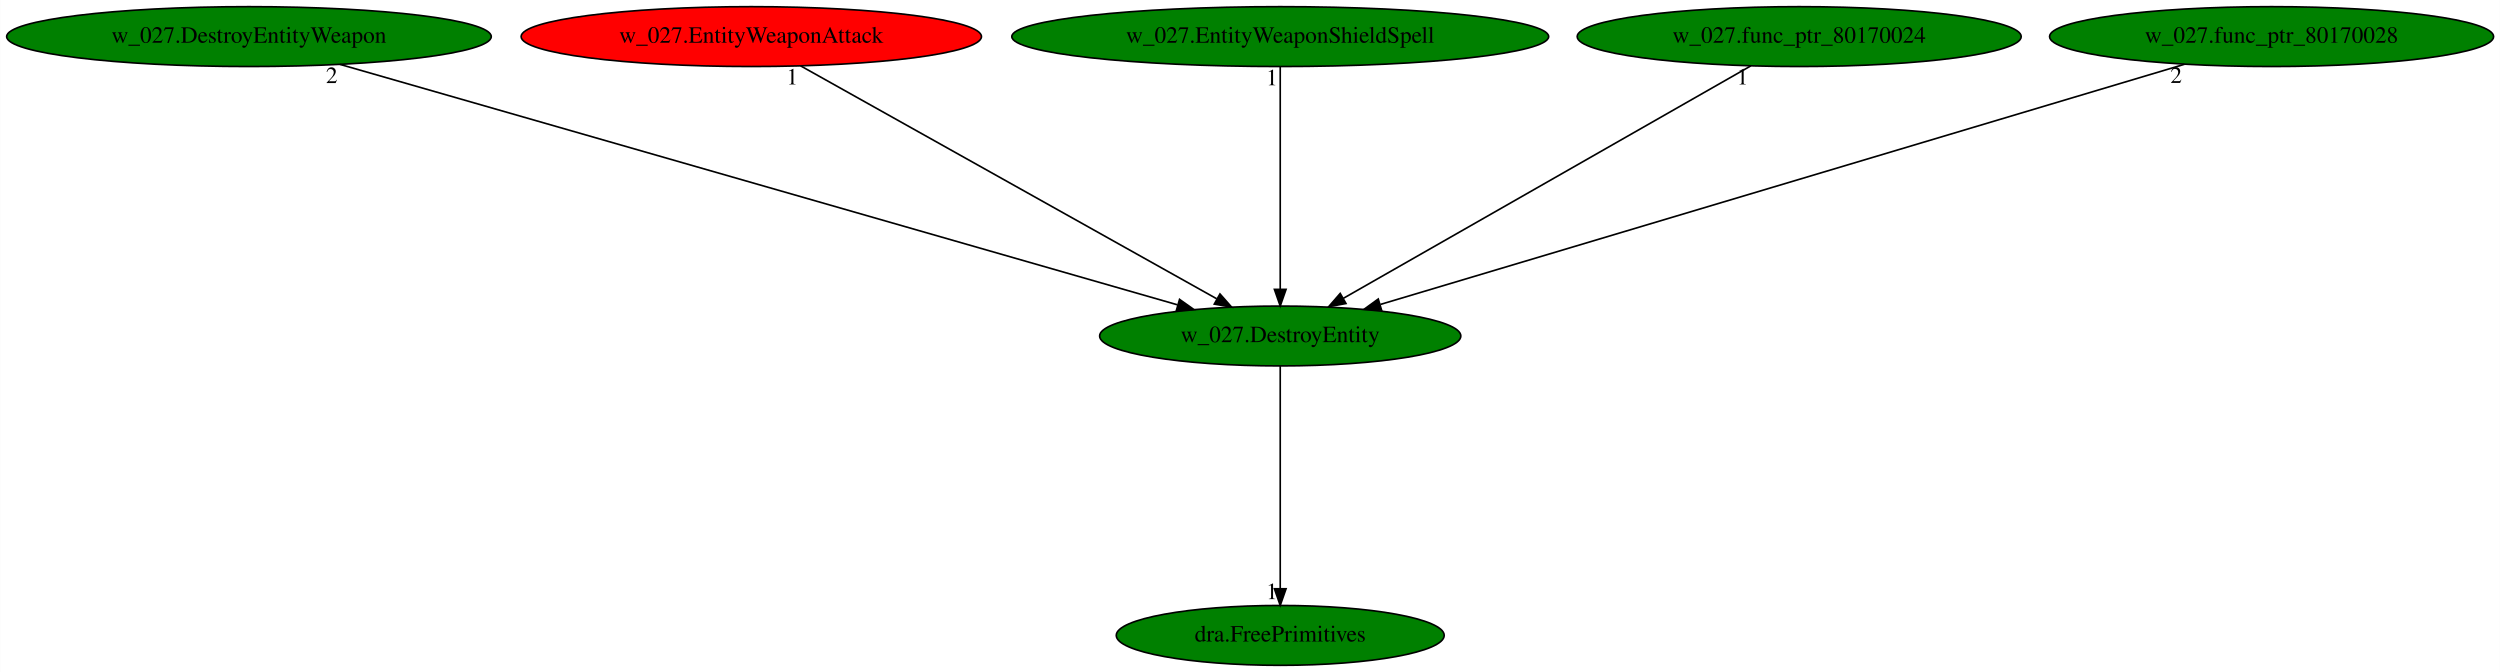
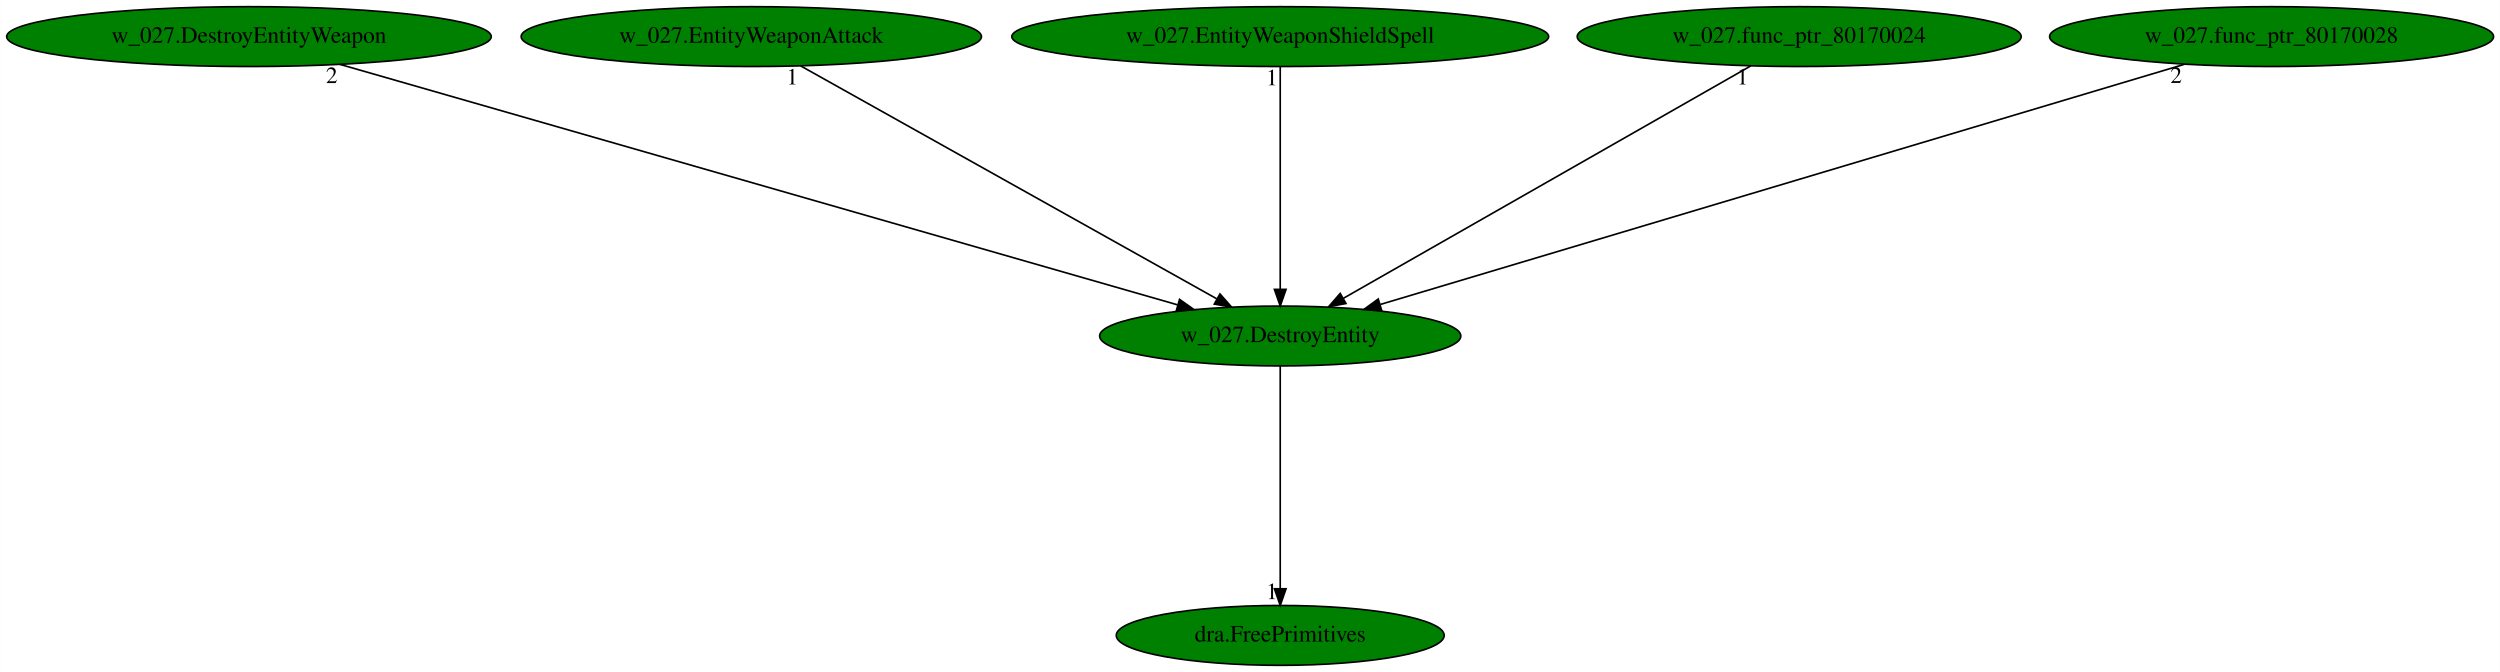
<svg xmlns="http://www.w3.org/2000/svg" xmlns:xlink="http://www.w3.org/1999/xlink" width="1503pt" height="404pt" viewBox="0.00 0.00 1502.83 404.00">
  <g id="graph0" class="graph" transform="scale(1 1) rotate(0) translate(4 400)">
    <polygon fill="white" stroke="transparent" points="-4,4 -4,-400 1498.83,-400 1498.83,4 -4,4" />
    <g id="node1" class="node">
      <ellipse fill="green" stroke="black" cx="765.59" cy="-198" rx="108.58" ry="18" />
      <text text-anchor="middle" x="765.59" y="-194.3" font-family="Times,serif" font-size="14.00">w_027.DestroyEntity</text>
    </g>
    <g id="node2" class="node">
      <g id="a_node2">
        <a xlink:href="dra.FreePrimitives.svg" xlink:title="dra.FreePrimitives">
          <ellipse fill="green" stroke="black" cx="765.59" cy="-18" rx="98.58" ry="18" />
          <text text-anchor="middle" x="765.59" y="-14.3" font-family="Times,serif" font-size="14.00">dra.FreePrimitives</text>
        </a>
      </g>
    </g>
    <g id="edge1" class="edge">
      <path fill="none" stroke="black" d="M765.59,-179.93C765.59,-148.97 765.59,-83.3 765.59,-46.13" />
      <polygon fill="black" stroke="black" points="769.09,-46.02 765.59,-36.02 762.09,-46.02 769.09,-46.02" />
      <text text-anchor="middle" x="760.59" y="-39.82" font-family="Times,serif" font-size="14.00">1</text>
    </g>
    <g id="node3" class="node">
      <g id="a_node3">
        <a xlink:href="w_027.DestroyEntityWeapon.svg" xlink:title="w_027.DestroyEntityWeapon">
          <ellipse fill="green" stroke="black" cx="145.59" cy="-378" rx="145.67" ry="18" />
          <text text-anchor="middle" x="145.59" y="-374.3" font-family="Times,serif" font-size="14.00">w_027.DestroyEntityWeapon</text>
        </a>
      </g>
    </g>
    <g id="edge2" class="edge">
      <path fill="none" stroke="black" d="M200.34,-361.28C315.61,-328.19 582.69,-251.51 703.84,-216.73" />
      <polygon fill="black" stroke="black" points="705.06,-220.02 713.7,-213.9 703.13,-213.29 705.06,-220.02" />
      <text text-anchor="middle" x="195.34" y="-350.08" font-family="Times,serif" font-size="14.00">2</text>
    </g>
    <g id="node4" class="node">
      <g id="a_node4">
        <a xlink:href="w_027.EntityWeaponAttack.svg" xlink:title="w_027.EntityWeaponAttack">
-           <ellipse fill="red" stroke="black" cx="447.59" cy="-378" rx="138.38" ry="18" />
+           <ellipse fill="green" stroke="black" cx="447.59" cy="-378" rx="138.38" ry="18" />
          <text text-anchor="middle" x="447.59" y="-374.3" font-family="Times,serif" font-size="14.00">w_027.EntityWeaponAttack</text>
        </a>
      </g>
    </g>
    <g id="edge3" class="edge">
      <path fill="none" stroke="black" d="M477.22,-360.41C535.12,-328 663.22,-256.3 727.39,-220.38" />
      <polygon fill="black" stroke="black" points="729.36,-223.29 736.38,-215.35 725.94,-217.18 729.36,-223.29" />
      <text text-anchor="middle" x="472.22" y="-349.21" font-family="Times,serif" font-size="14.00">1</text>
    </g>
    <g id="node5" class="node">
      <g id="a_node5">
        <a xlink:href="w_027.EntityWeaponShieldSpell.svg" xlink:title="w_027.EntityWeaponShieldSpell">
          <ellipse fill="green" stroke="black" cx="765.59" cy="-378" rx="161.37" ry="18" />
          <text text-anchor="middle" x="765.59" y="-374.3" font-family="Times,serif" font-size="14.00">w_027.EntityWeaponShieldSpell</text>
        </a>
      </g>
    </g>
    <g id="edge4" class="edge">
      <path fill="none" stroke="black" d="M765.59,-359.93C765.59,-328.97 765.59,-263.3 765.59,-226.13" />
      <polygon fill="black" stroke="black" points="769.09,-226.02 765.59,-216.02 762.09,-226.02 769.09,-226.02" />
      <text text-anchor="middle" x="760.59" y="-348.73" font-family="Times,serif" font-size="14.00">1</text>
    </g>
    <g id="node6" class="node">
      <g id="a_node6">
        <a xlink:href="w_027.func_ptr_80170024.svg" xlink:title="w_027.func_ptr_80170024">
          <ellipse fill="green" stroke="black" cx="1077.59" cy="-378" rx="133.48" ry="18" />
          <text text-anchor="middle" x="1077.59" y="-374.3" font-family="Times,serif" font-size="14.00">w_027.func_ptr_80170024</text>
        </a>
      </g>
    </g>
    <g id="edge5" class="edge">
      <path fill="none" stroke="black" d="M1048.52,-360.41C991.85,-328.09 866.66,-256.67 803.55,-220.66" />
      <polygon fill="black" stroke="black" points="805.12,-217.52 794.7,-215.61 801.65,-223.6 805.12,-217.52" />
      <text text-anchor="middle" x="1043.52" y="-349.21" font-family="Times,serif" font-size="14.00">1</text>
    </g>
    <g id="node7" class="node">
      <g id="a_node7">
        <a xlink:href="w_027.func_ptr_80170028.svg" xlink:title="w_027.func_ptr_80170028">
          <ellipse fill="green" stroke="black" cx="1361.59" cy="-378" rx="133.48" ry="18" />
          <text text-anchor="middle" x="1361.59" y="-374.3" font-family="Times,serif" font-size="14.00">w_027.func_ptr_80170028</text>
        </a>
      </g>
    </g>
    <g id="edge6" class="edge">
      <path fill="none" stroke="black" d="M1309.22,-361.36C1198.82,-328.39 942.75,-251.91 825.8,-216.98" />
      <polygon fill="black" stroke="black" points="826.52,-213.55 815.94,-214.04 824.52,-220.25 826.52,-213.55" />
      <text text-anchor="middle" x="1304.22" y="-350.16" font-family="Times,serif" font-size="14.00">2</text>
    </g>
  </g>
</svg>
